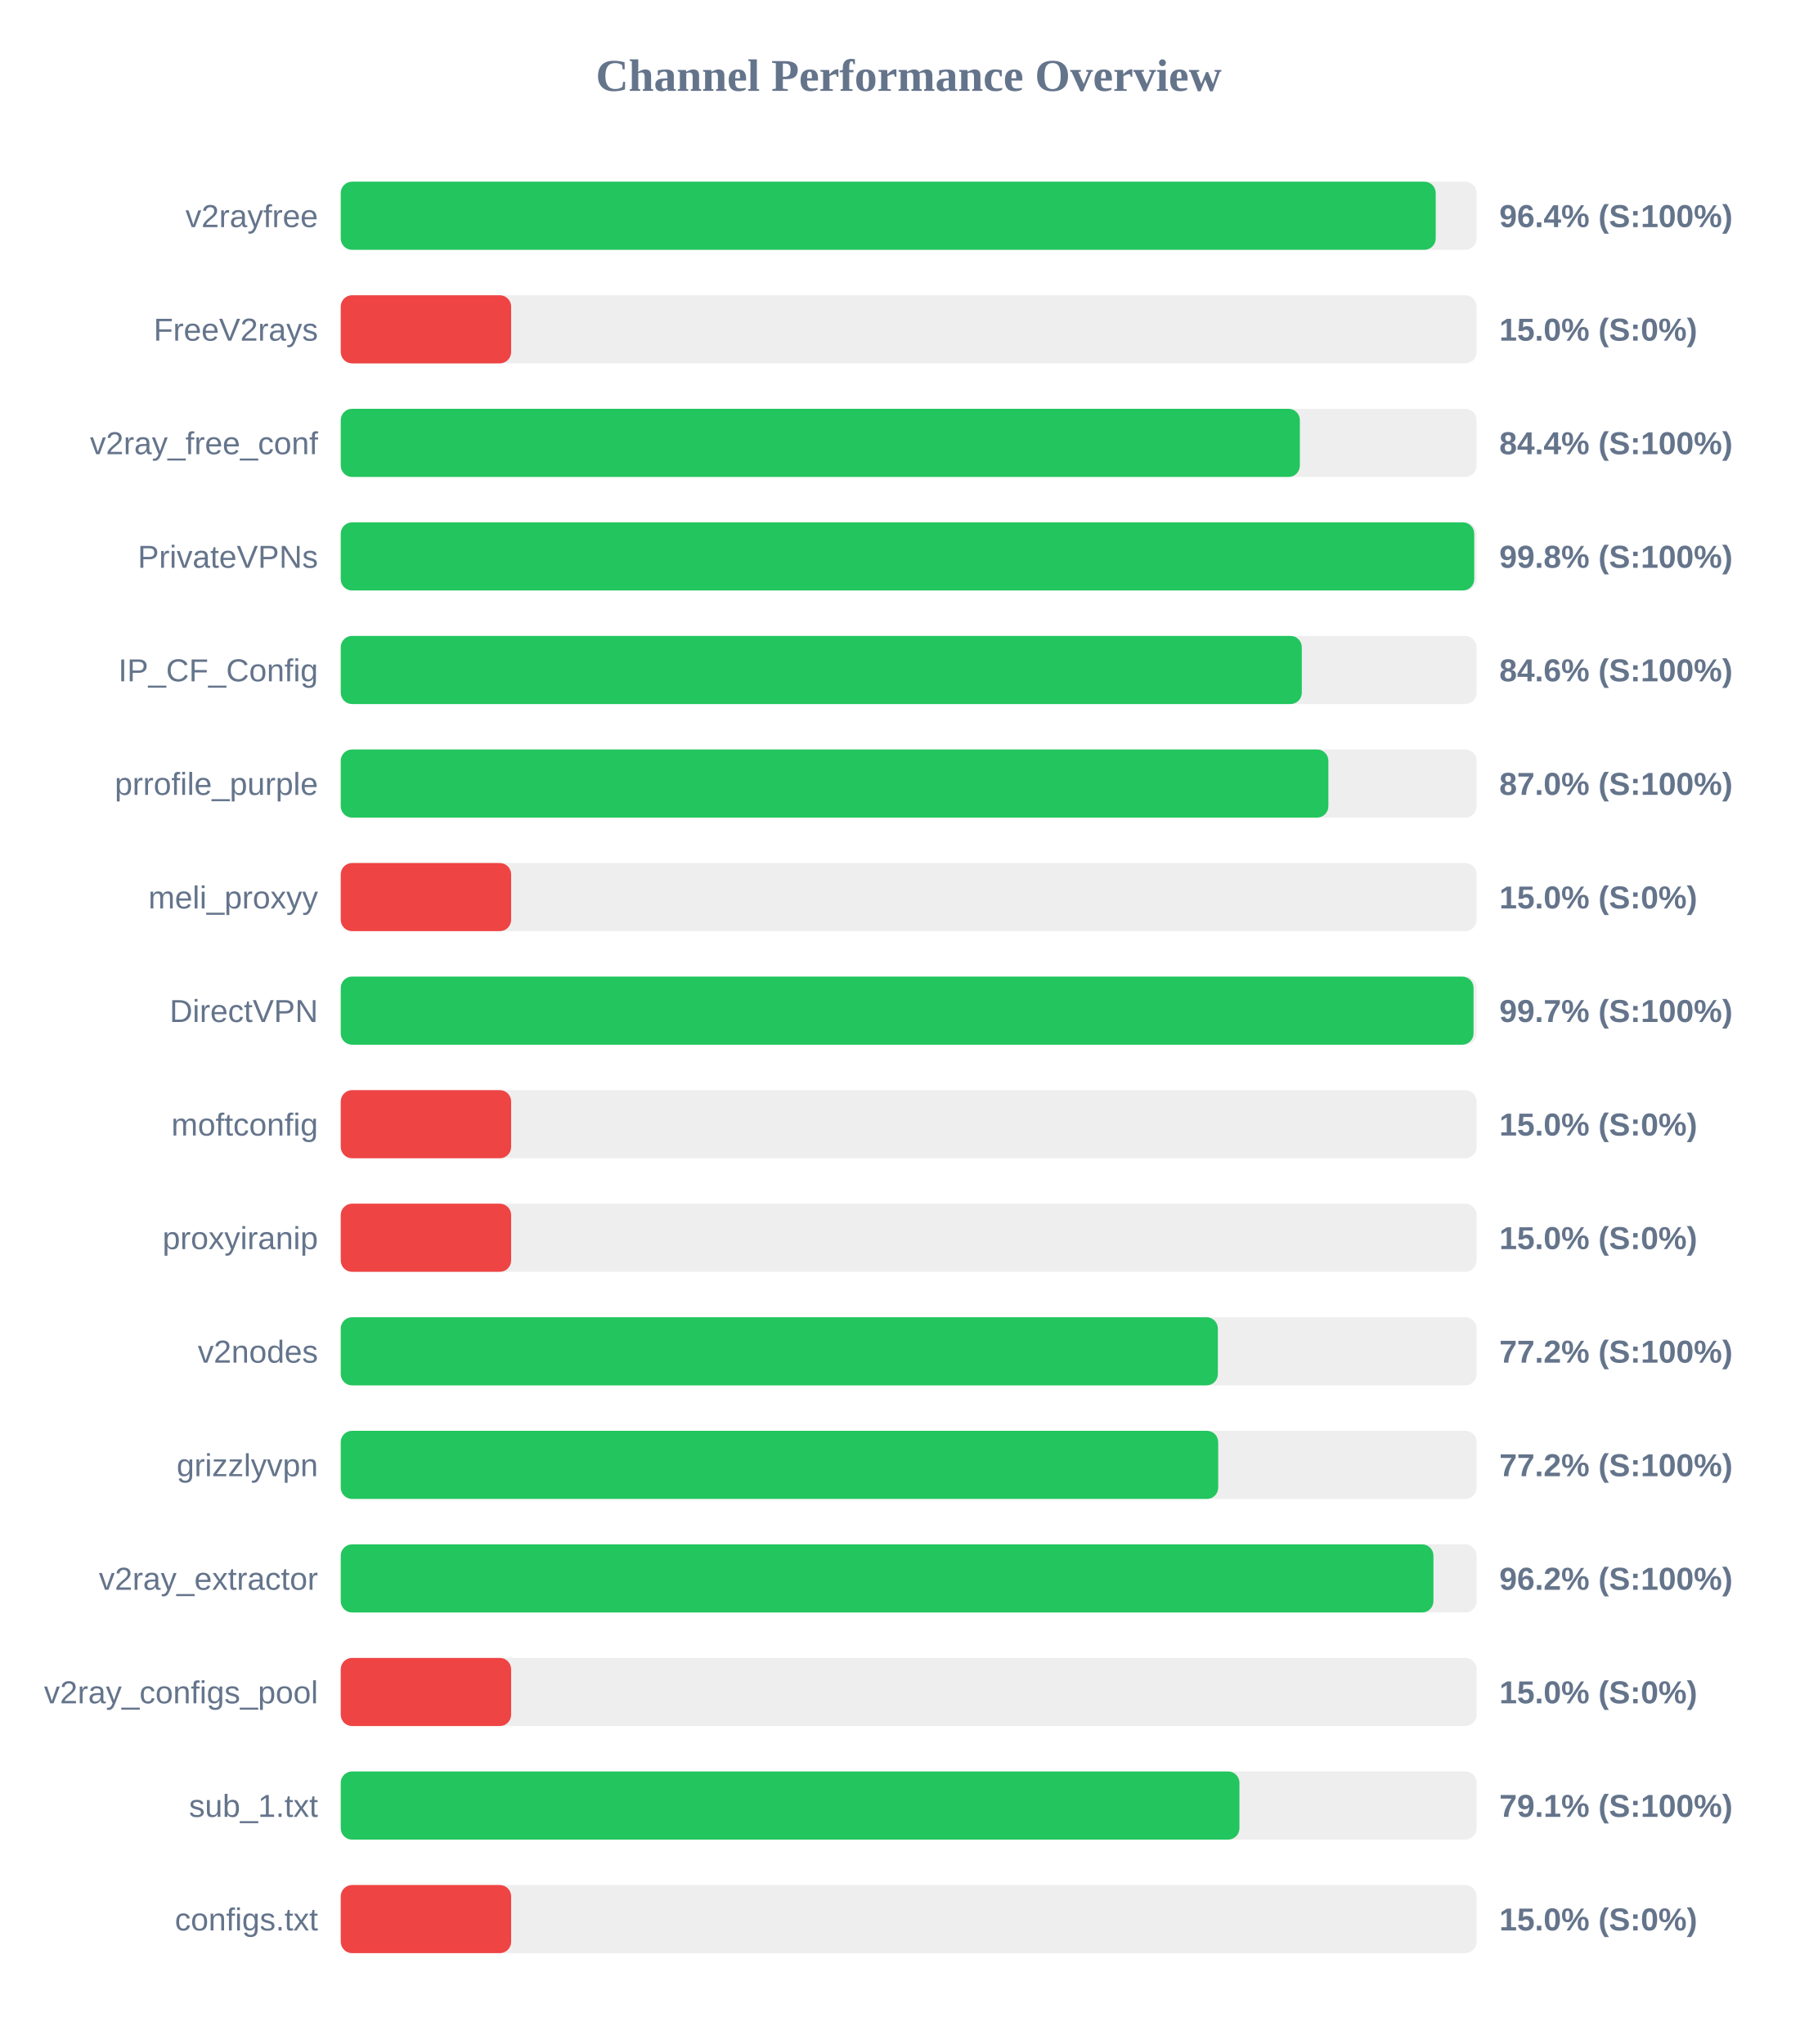
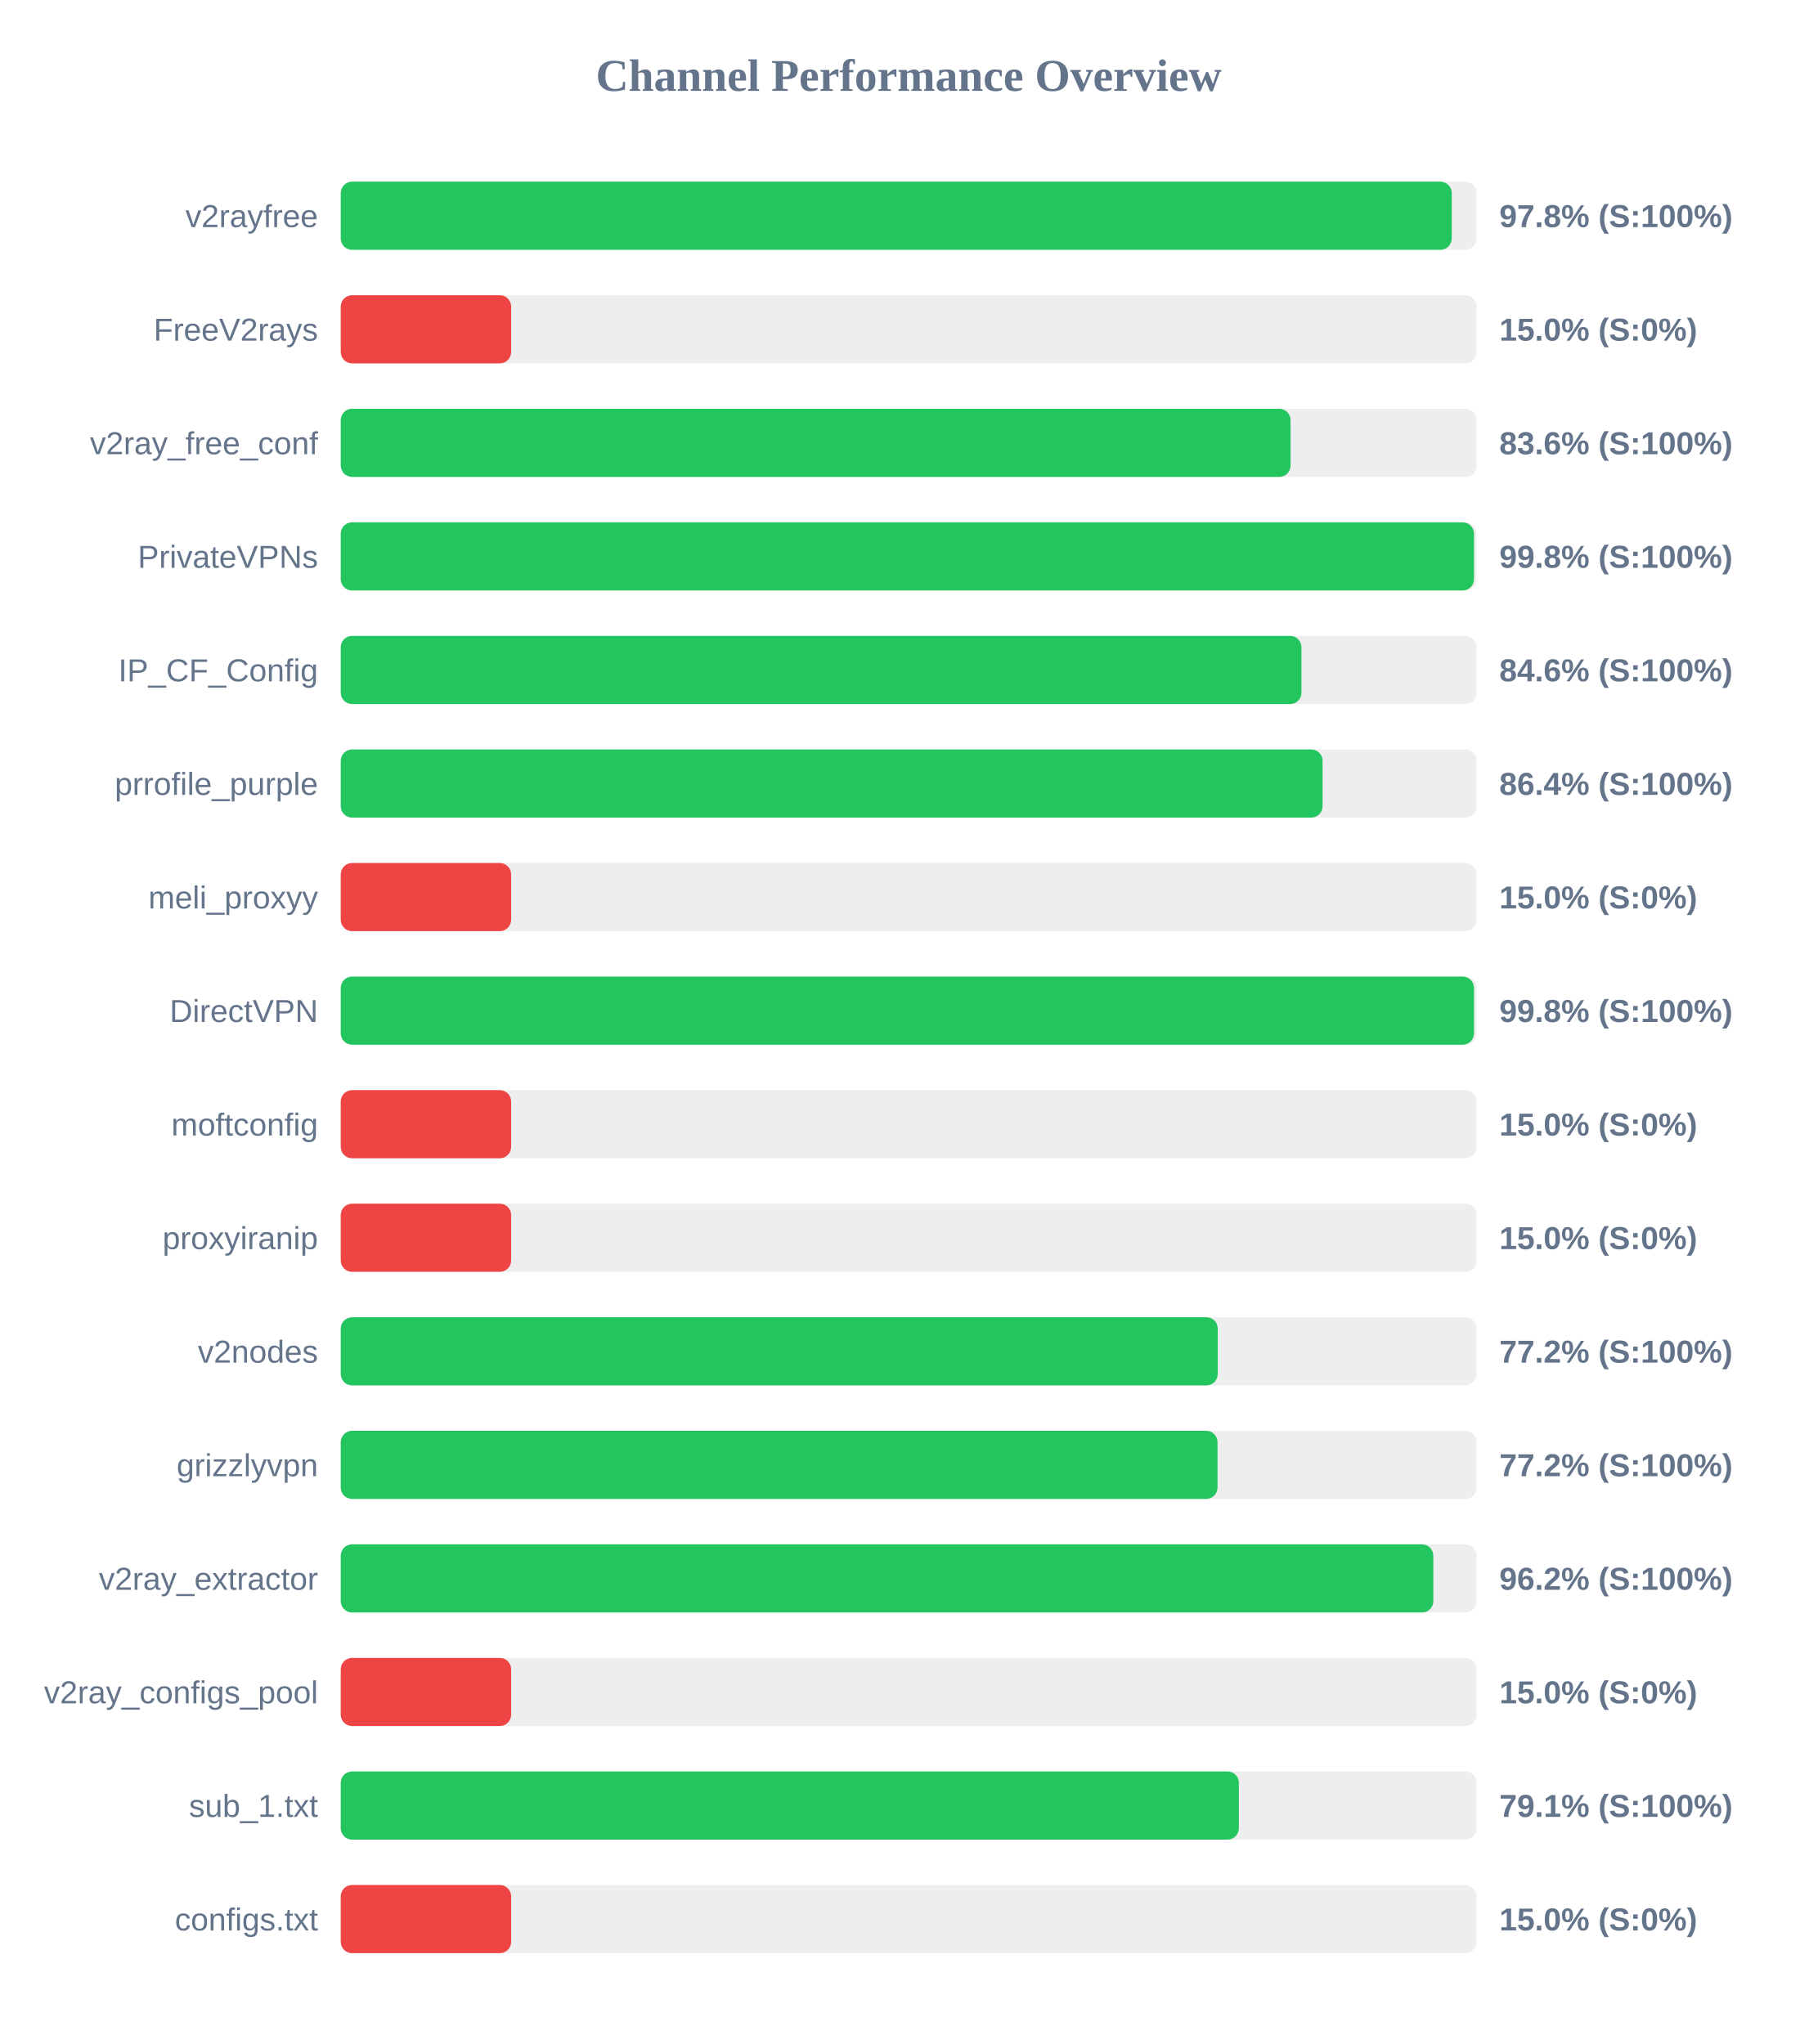
<svg xmlns="http://www.w3.org/2000/svg" width="800" height="900" version="1.1">
  <style>
        .row { font: 14px Arial; fill: #64748b; }
        .score { font: bold 14px Arial; fill: #64748b; }
    </style>
  <text x="400" y="40" text-anchor="middle" font-size="20px" font-weight="bold" fill="#64748b">Channel Performance Overview</text>
  <rect x="150" y="80" width="500" height="30" fill="#eee" rx="5" />
-   <rect x="150" y="80" width="482.0" height="30" fill="#22c55e" rx="5" />
+   <rect x="150" y="80" width="489.05" height="30" fill="#22c55e" rx="5" />
  <text x="140" y="100" text-anchor="end" class="row">v2rayfree</text>
-   <text x="660" y="100" text-anchor="start" class="score">96.4% (S:100%)</text>
+   <text x="660" y="100" text-anchor="start" class="score">97.8% (S:100%)</text>
  <rect x="150" y="130" width="500" height="30" fill="#eee" rx="5" />
  <rect x="150" y="130" width="75.0" height="30" fill="#ef4444" rx="5" />
  <text x="140" y="150" text-anchor="end" class="row">FreeV2rays</text>
  <text x="660" y="150" text-anchor="start" class="score">15.0% (S:0%)</text>
  <rect x="150" y="180" width="500" height="30" fill="#eee" rx="5" />
-   <rect x="150" y="180" width="422.2" height="30" fill="#22c55e" rx="5" />
+   <rect x="150" y="180" width="418.1" height="30" fill="#22c55e" rx="5" />
  <text x="140" y="200" text-anchor="end" class="row">v2ray_free_conf</text>
-   <text x="660" y="200" text-anchor="start" class="score">84.4% (S:100%)</text>
+   <text x="660" y="200" text-anchor="start" class="score">83.6% (S:100%)</text>
  <rect x="150" y="230" width="500" height="30" fill="#eee" rx="5" />
-   <rect x="150" y="230" width="498.95" height="30" fill="#22c55e" rx="5" />
+   <rect x="150" y="230" width="498.85" height="30" fill="#22c55e" rx="5" />
  <text x="140" y="250" text-anchor="end" class="row">PrivateVPNs</text>
  <text x="660" y="250" text-anchor="start" class="score">99.8% (S:100%)</text>
  <rect x="150" y="280" width="500" height="30" fill="#eee" rx="5" />
-   <rect x="150" y="280" width="423.05" height="30" fill="#22c55e" rx="5" />
+   <rect x="150" y="280" width="422.9" height="30" fill="#22c55e" rx="5" />
  <text x="140" y="300" text-anchor="end" class="row">IP_CF_Config</text>
  <text x="660" y="300" text-anchor="start" class="score">84.6% (S:100%)</text>
  <rect x="150" y="330" width="500" height="30" fill="#eee" rx="5" />
-   <rect x="150" y="330" width="434.75" height="30" fill="#22c55e" rx="5" />
+   <rect x="150" y="330" width="432.2" height="30" fill="#22c55e" rx="5" />
  <text x="140" y="350" text-anchor="end" class="row">prrofile_purple</text>
-   <text x="660" y="350" text-anchor="start" class="score">87.0% (S:100%)</text>
+   <text x="660" y="350" text-anchor="start" class="score">86.4% (S:100%)</text>
  <rect x="150" y="380" width="500" height="30" fill="#eee" rx="5" />
  <rect x="150" y="380" width="75.0" height="30" fill="#ef4444" rx="5" />
  <text x="140" y="400" text-anchor="end" class="row">meli_proxyy</text>
  <text x="660" y="400" text-anchor="start" class="score">15.0% (S:0%)</text>
  <rect x="150" y="430" width="500" height="30" fill="#eee" rx="5" />
-   <rect x="150" y="430" width="498.65" height="30" fill="#22c55e" rx="5" />
+   <rect x="150" y="430" width="498.85" height="30" fill="#22c55e" rx="5" />
  <text x="140" y="450" text-anchor="end" class="row">DirectVPN</text>
-   <text x="660" y="450" text-anchor="start" class="score">99.7% (S:100%)</text>
+   <text x="660" y="450" text-anchor="start" class="score">99.8% (S:100%)</text>
  <rect x="150" y="480" width="500" height="30" fill="#eee" rx="5" />
  <rect x="150" y="480" width="75.0" height="30" fill="#ef4444" rx="5" />
  <text x="140" y="500" text-anchor="end" class="row">moftconfig</text>
  <text x="660" y="500" text-anchor="start" class="score">15.0% (S:0%)</text>
  <rect x="150" y="530" width="500" height="30" fill="#eee" rx="5" />
  <rect x="150" y="530" width="75.0" height="30" fill="#ef4444" rx="5" />
  <text x="140" y="550" text-anchor="end" class="row">proxyiranip</text>
  <text x="660" y="550" text-anchor="start" class="score">15.0% (S:0%)</text>
  <rect x="150" y="580" width="500" height="30" fill="#eee" rx="5" />
-   <rect x="150" y="580" width="386.1" height="30" fill="#22c55e" rx="5" />
+   <rect x="150" y="580" width="386.05" height="30" fill="#22c55e" rx="5" />
  <text x="140" y="600" text-anchor="end" class="row">v2nodes</text>
  <text x="660" y="600" text-anchor="start" class="score">77.2% (S:100%)</text>
  <rect x="150" y="630" width="500" height="30" fill="#eee" rx="5" />
-   <rect x="150" y="630" width="386.25" height="30" fill="#22c55e" rx="5" />
+   <rect x="150" y="630" width="385.95" height="30" fill="#22c55e" rx="5" />
  <text x="140" y="650" text-anchor="end" class="row">grizzlyvpn</text>
  <text x="660" y="650" text-anchor="start" class="score">77.2% (S:100%)</text>
  <rect x="150" y="680" width="500" height="30" fill="#eee" rx="5" />
-   <rect x="150" y="680" width="481.0" height="30" fill="#22c55e" rx="5" />
+   <rect x="150" y="680" width="480.95" height="30" fill="#22c55e" rx="5" />
  <text x="140" y="700" text-anchor="end" class="row">v2ray_extractor</text>
  <text x="660" y="700" text-anchor="start" class="score">96.2% (S:100%)</text>
  <rect x="150" y="730" width="500" height="30" fill="#eee" rx="5" />
  <rect x="150" y="730" width="75.0" height="30" fill="#ef4444" rx="5" />
  <text x="140" y="750" text-anchor="end" class="row">v2ray_configs_pool</text>
  <text x="660" y="750" text-anchor="start" class="score">15.0% (S:0%)</text>
  <rect x="150" y="780" width="500" height="30" fill="#eee" rx="5" />
-   <rect x="150" y="780" width="395.6" height="30" fill="#22c55e" rx="5" />
+   <rect x="150" y="780" width="395.35" height="30" fill="#22c55e" rx="5" />
  <text x="140" y="800" text-anchor="end" class="row">sub_1.txt</text>
  <text x="660" y="800" text-anchor="start" class="score">79.1% (S:100%)</text>
  <rect x="150" y="830" width="500" height="30" fill="#eee" rx="5" />
  <rect x="150" y="830" width="75.0" height="30" fill="#ef4444" rx="5" />
  <text x="140" y="850" text-anchor="end" class="row">configs.txt</text>
  <text x="660" y="850" text-anchor="start" class="score">15.0% (S:0%)</text>
</svg>
